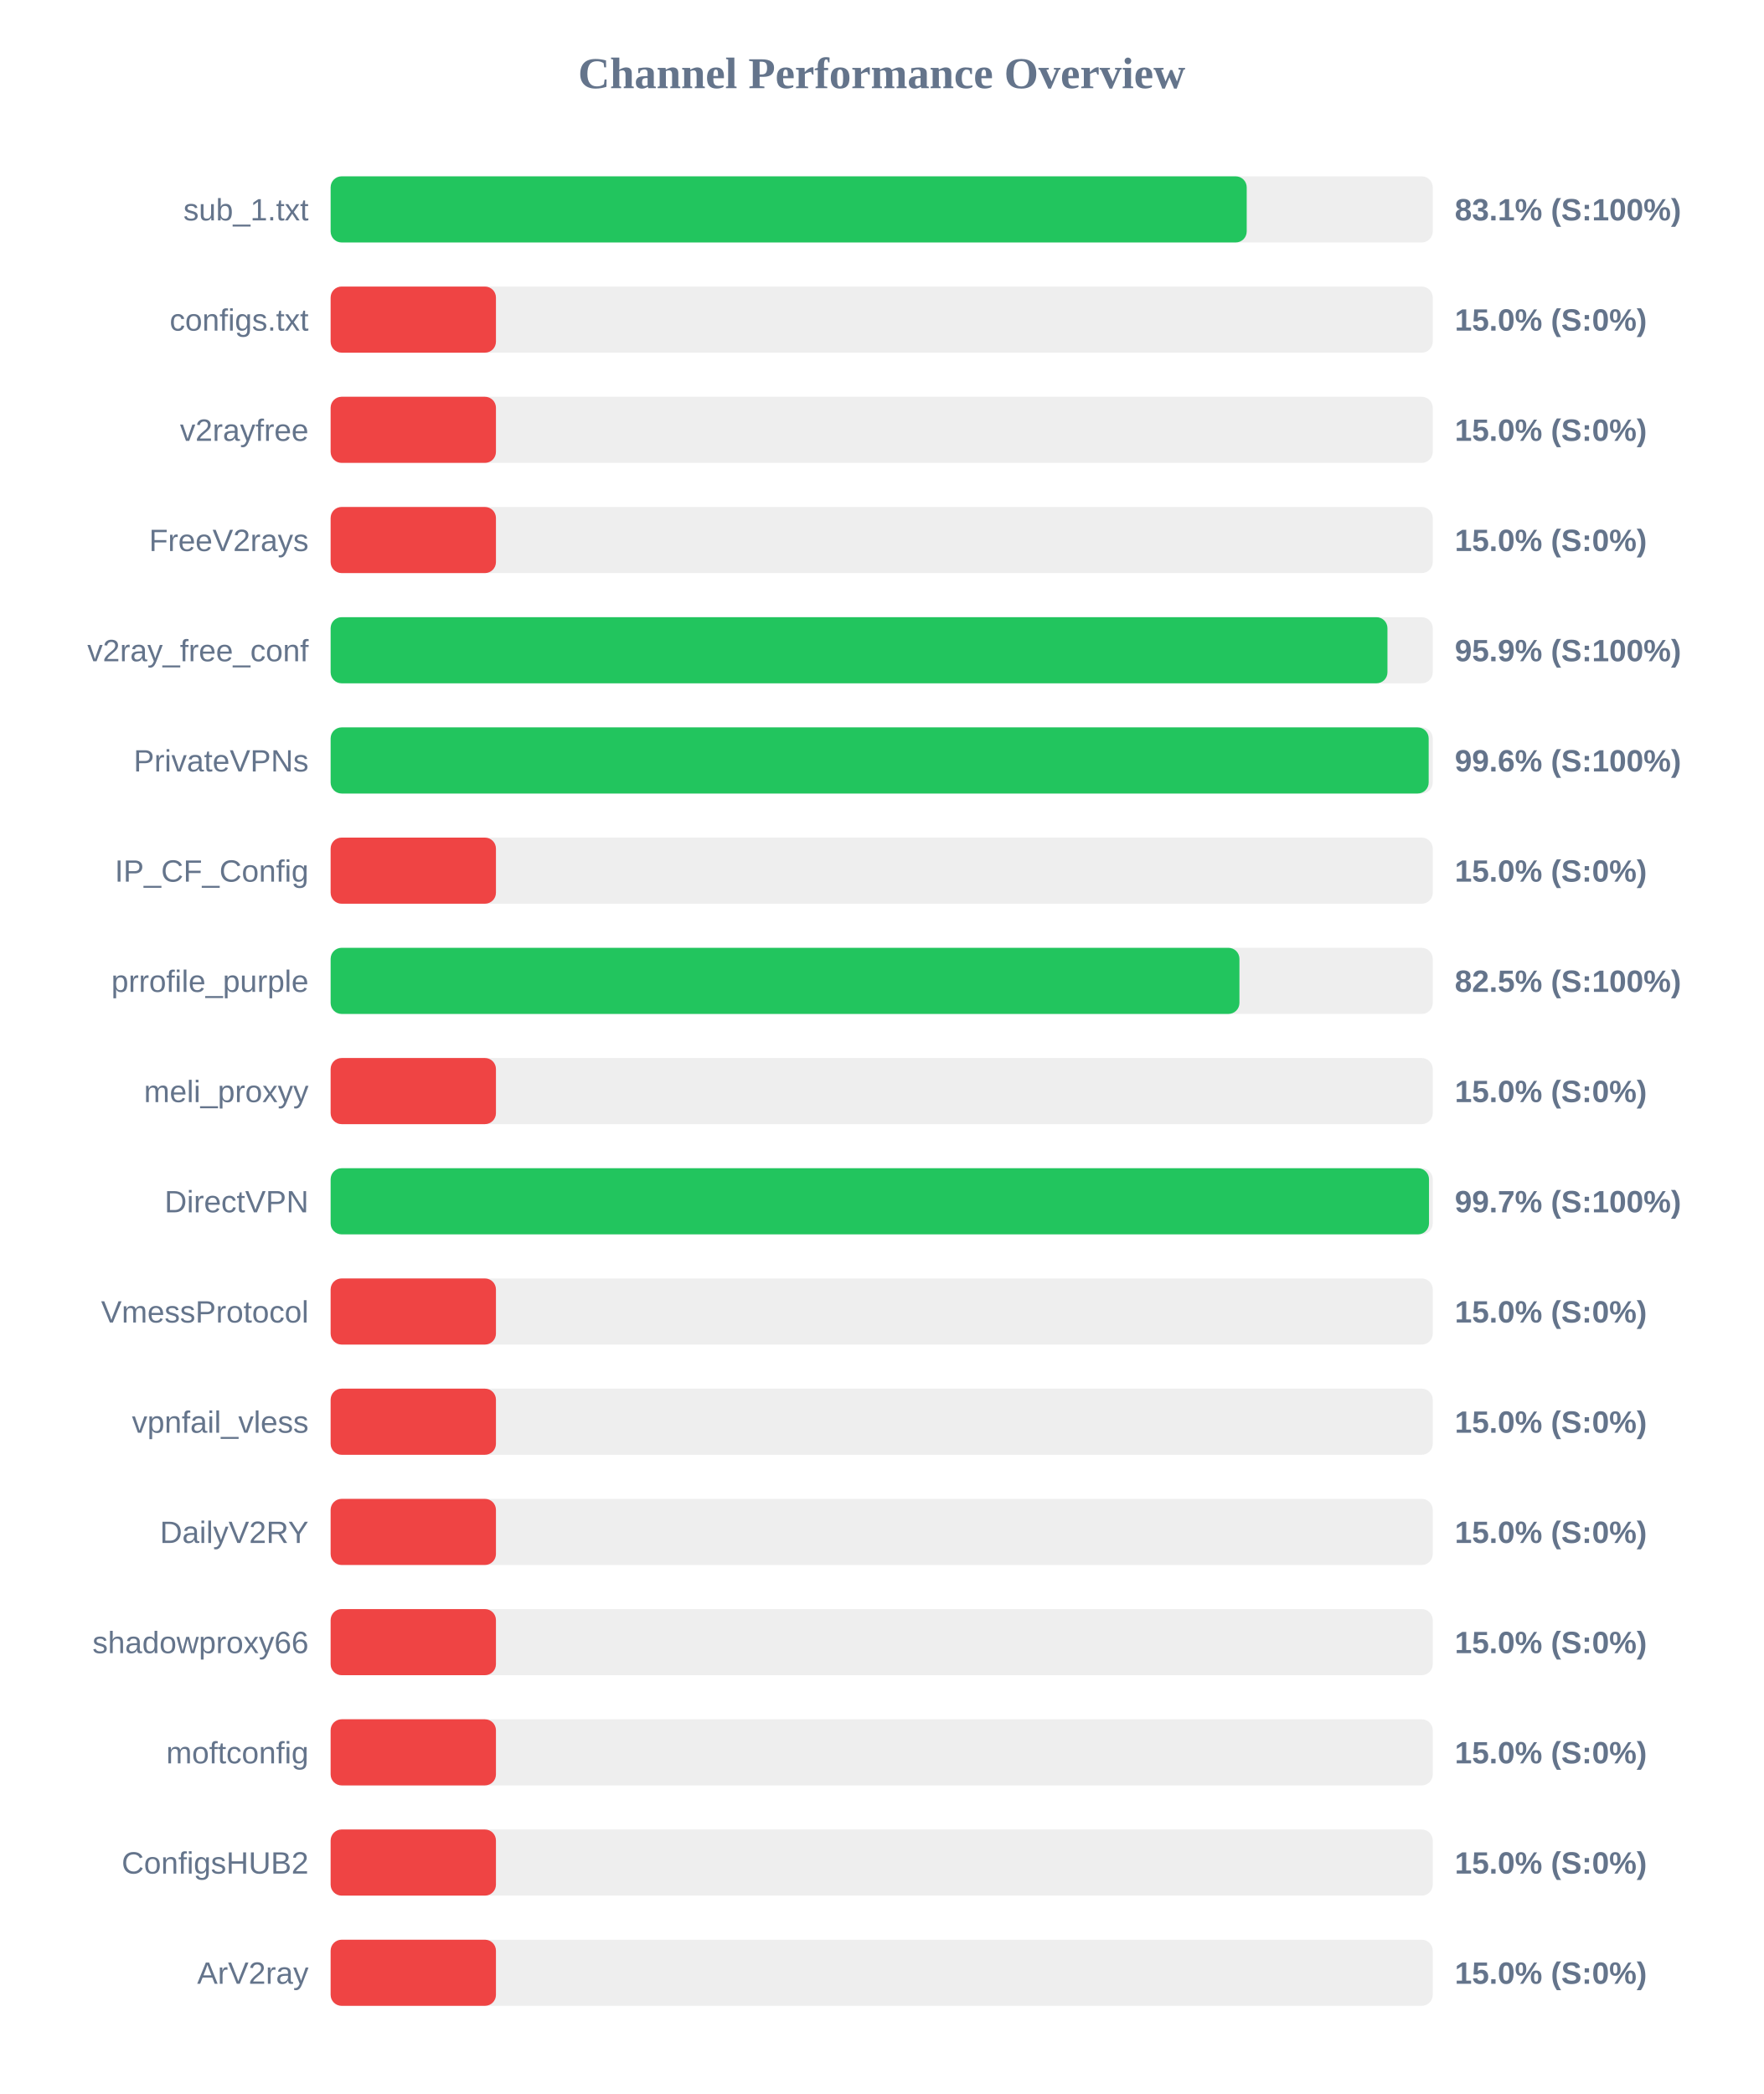
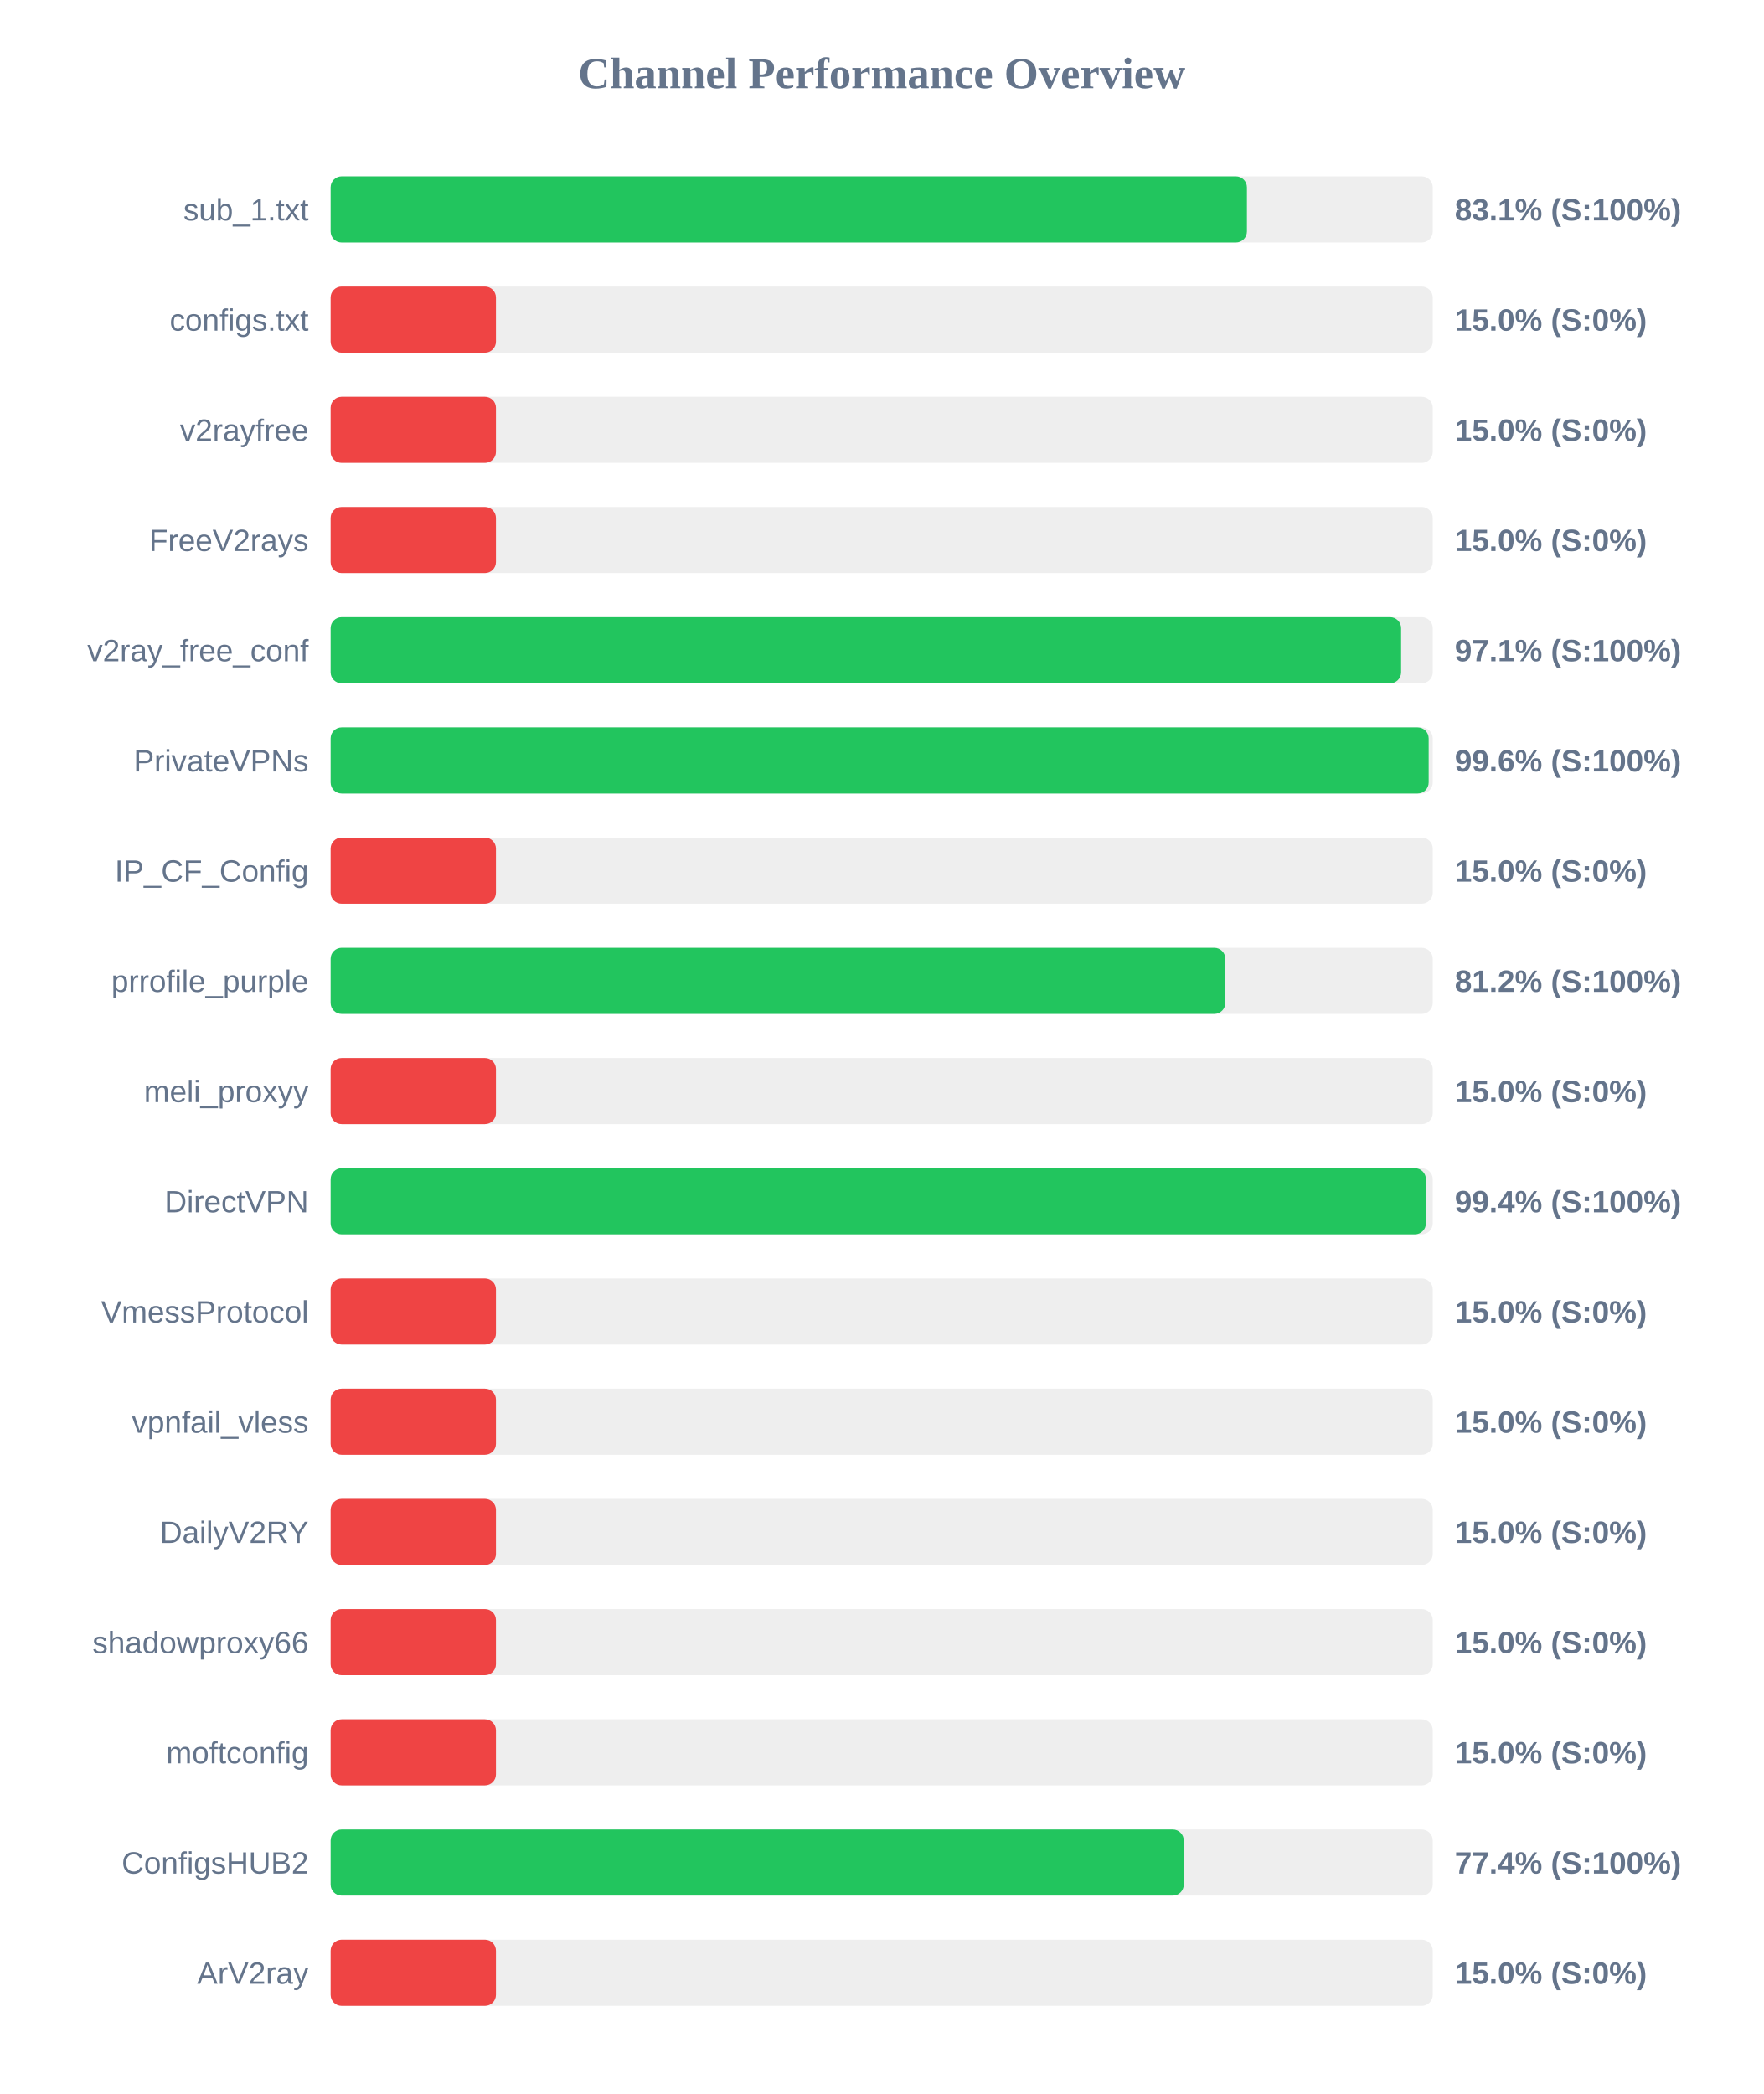
<svg xmlns="http://www.w3.org/2000/svg" width="800" height="950" version="1.1">
  <style>
        .row { font: 14px Arial; fill: #64748b; }
        .score { font: bold 14px Arial; fill: #64748b; }
    </style>
  <text x="400" y="40" text-anchor="middle" font-size="20px" font-weight="bold" fill="#64748b">Channel Performance Overview</text>
  <rect x="150" y="80" width="500" height="30" fill="#eee" rx="5" />
-   <rect x="150" y="80" width="415.6" height="30" fill="#22c55e" rx="5" />
+   <rect x="150" y="80" width="415.7" height="30" fill="#22c55e" rx="5" />
  <text x="140" y="100" text-anchor="end" class="row">sub_1.txt</text>
  <text x="660" y="100" text-anchor="start" class="score">83.1% (S:100%)</text>
  <rect x="150" y="130" width="500" height="30" fill="#eee" rx="5" />
  <rect x="150" y="130" width="75.0" height="30" fill="#ef4444" rx="5" />
  <text x="140" y="150" text-anchor="end" class="row">configs.txt</text>
  <text x="660" y="150" text-anchor="start" class="score">15.0% (S:0%)</text>
  <rect x="150" y="180" width="500" height="30" fill="#eee" rx="5" />
  <rect x="150" y="180" width="75.0" height="30" fill="#ef4444" rx="5" />
  <text x="140" y="200" text-anchor="end" class="row">v2rayfree</text>
  <text x="660" y="200" text-anchor="start" class="score">15.0% (S:0%)</text>
  <rect x="150" y="230" width="500" height="30" fill="#eee" rx="5" />
  <rect x="150" y="230" width="75.0" height="30" fill="#ef4444" rx="5" />
  <text x="140" y="250" text-anchor="end" class="row">FreeV2rays</text>
  <text x="660" y="250" text-anchor="start" class="score">15.0% (S:0%)</text>
  <rect x="150" y="280" width="500" height="30" fill="#eee" rx="5" />
-   <rect x="150" y="280" width="479.45" height="30" fill="#22c55e" rx="5" />
+   <rect x="150" y="280" width="485.65" height="30" fill="#22c55e" rx="5" />
  <text x="140" y="300" text-anchor="end" class="row">v2ray_free_conf</text>
-   <text x="660" y="300" text-anchor="start" class="score">95.9% (S:100%)</text>
+   <text x="660" y="300" text-anchor="start" class="score">97.1% (S:100%)</text>
  <rect x="150" y="330" width="500" height="30" fill="#eee" rx="5" />
  <rect x="150" y="330" width="498.15" height="30" fill="#22c55e" rx="5" />
  <text x="140" y="350" text-anchor="end" class="row">PrivateVPNs</text>
  <text x="660" y="350" text-anchor="start" class="score">99.6% (S:100%)</text>
  <rect x="150" y="380" width="500" height="30" fill="#eee" rx="5" />
  <rect x="150" y="380" width="75.0" height="30" fill="#ef4444" rx="5" />
  <text x="140" y="400" text-anchor="end" class="row">IP_CF_Config</text>
  <text x="660" y="400" text-anchor="start" class="score">15.0% (S:0%)</text>
  <rect x="150" y="430" width="500" height="30" fill="#eee" rx="5" />
-   <rect x="150" y="430" width="412.3" height="30" fill="#22c55e" rx="5" />
+   <rect x="150" y="430" width="405.9" height="30" fill="#22c55e" rx="5" />
  <text x="140" y="450" text-anchor="end" class="row">prrofile_purple</text>
-   <text x="660" y="450" text-anchor="start" class="score">82.5% (S:100%)</text>
+   <text x="660" y="450" text-anchor="start" class="score">81.2% (S:100%)</text>
  <rect x="150" y="480" width="500" height="30" fill="#eee" rx="5" />
  <rect x="150" y="480" width="75.0" height="30" fill="#ef4444" rx="5" />
  <text x="140" y="500" text-anchor="end" class="row">meli_proxyy</text>
  <text x="660" y="500" text-anchor="start" class="score">15.0% (S:0%)</text>
  <rect x="150" y="530" width="500" height="30" fill="#eee" rx="5" />
-   <rect x="150" y="530" width="498.3" height="30" fill="#22c55e" rx="5" />
+   <rect x="150" y="530" width="496.9" height="30" fill="#22c55e" rx="5" />
  <text x="140" y="550" text-anchor="end" class="row">DirectVPN</text>
-   <text x="660" y="550" text-anchor="start" class="score">99.7% (S:100%)</text>
+   <text x="660" y="550" text-anchor="start" class="score">99.4% (S:100%)</text>
  <rect x="150" y="580" width="500" height="30" fill="#eee" rx="5" />
  <rect x="150" y="580" width="75.0" height="30" fill="#ef4444" rx="5" />
  <text x="140" y="600" text-anchor="end" class="row">VmessProtocol</text>
  <text x="660" y="600" text-anchor="start" class="score">15.0% (S:0%)</text>
  <rect x="150" y="630" width="500" height="30" fill="#eee" rx="5" />
  <rect x="150" y="630" width="75.0" height="30" fill="#ef4444" rx="5" />
  <text x="140" y="650" text-anchor="end" class="row">vpnfail_vless</text>
  <text x="660" y="650" text-anchor="start" class="score">15.0% (S:0%)</text>
  <rect x="150" y="680" width="500" height="30" fill="#eee" rx="5" />
  <rect x="150" y="680" width="75.0" height="30" fill="#ef4444" rx="5" />
  <text x="140" y="700" text-anchor="end" class="row">DailyV2RY</text>
  <text x="660" y="700" text-anchor="start" class="score">15.0% (S:0%)</text>
  <rect x="150" y="730" width="500" height="30" fill="#eee" rx="5" />
  <rect x="150" y="730" width="75.0" height="30" fill="#ef4444" rx="5" />
  <text x="140" y="750" text-anchor="end" class="row">shadowproxy66</text>
  <text x="660" y="750" text-anchor="start" class="score">15.0% (S:0%)</text>
  <rect x="150" y="780" width="500" height="30" fill="#eee" rx="5" />
  <rect x="150" y="780" width="75.0" height="30" fill="#ef4444" rx="5" />
  <text x="140" y="800" text-anchor="end" class="row">moftconfig</text>
  <text x="660" y="800" text-anchor="start" class="score">15.0% (S:0%)</text>
  <rect x="150" y="830" width="500" height="30" fill="#eee" rx="5" />
-   <rect x="150" y="830" width="75.0" height="30" fill="#ef4444" rx="5" />
+   <rect x="150" y="830" width="387.05" height="30" fill="#22c55e" rx="5" />
  <text x="140" y="850" text-anchor="end" class="row">ConfigsHUB2</text>
-   <text x="660" y="850" text-anchor="start" class="score">15.0% (S:0%)</text>
+   <text x="660" y="850" text-anchor="start" class="score">77.4% (S:100%)</text>
  <rect x="150" y="880" width="500" height="30" fill="#eee" rx="5" />
  <rect x="150" y="880" width="75.0" height="30" fill="#ef4444" rx="5" />
  <text x="140" y="900" text-anchor="end" class="row">ArV2ray</text>
  <text x="660" y="900" text-anchor="start" class="score">15.0% (S:0%)</text>
</svg>
